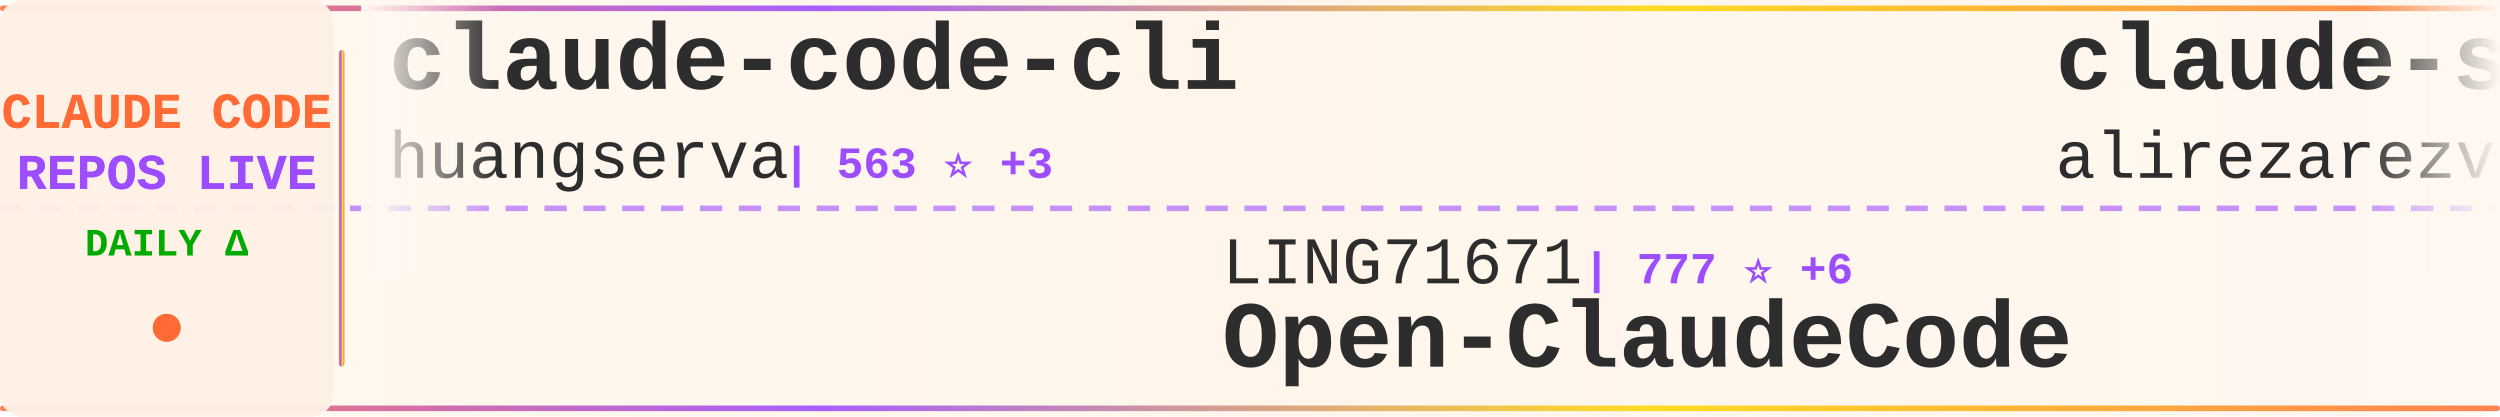
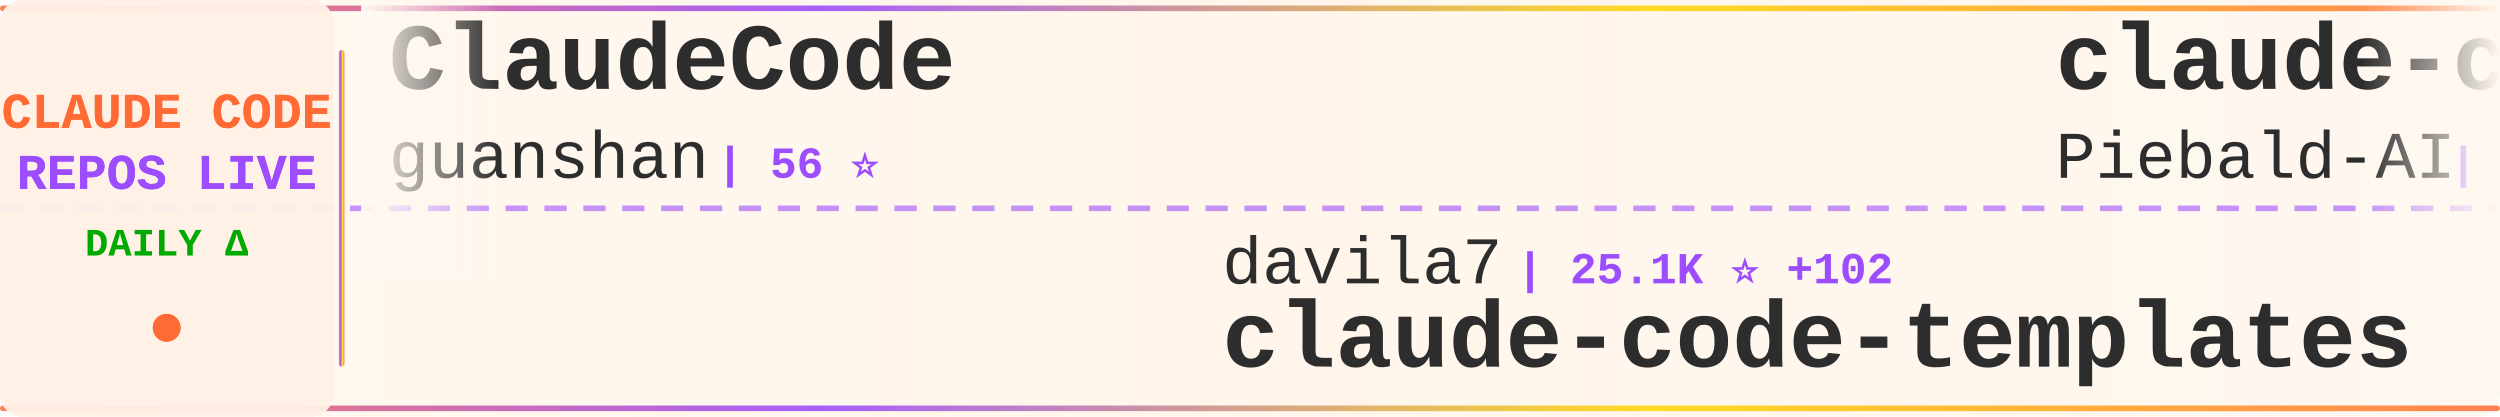
<svg xmlns="http://www.w3.org/2000/svg" width="900" height="150">
  <defs>
    <linearGradient id="tickerBg" x1="0%" y1="0%" x2="100%" y2="0%">
      <stop offset="0%" style="stop-color:#fff8f0;stop-opacity:0.98" />
      <stop offset="50%" style="stop-color:#fff5eb;stop-opacity:1" />
      <stop offset="100%" style="stop-color:#fff8f0;stop-opacity:0.98" />
    </linearGradient>
    <linearGradient id="borderGrad" x1="0%" y1="0%" x2="100%" y2="0%">
      <stop offset="0%" style="stop-color:#FF6B35;stop-opacity:0.85">
        <animate attributeName="stop-opacity" values="0.85;1;0.85" dur="2s" repeatCount="indefinite" />
      </stop>
      <stop offset="33%" style="stop-color:#9C4EFF;stop-opacity:0.9">
        <animate attributeName="stop-opacity" values="0.9;1;0.9" dur="2.2s" repeatCount="indefinite" />
      </stop>
      <stop offset="66%" style="stop-color:#FFD700;stop-opacity:0.85">
        <animate attributeName="stop-opacity" values="0.85;1;0.85" dur="1.8s" repeatCount="indefinite" />
      </stop>
      <stop offset="100%" style="stop-color:#FF6B35;stop-opacity:0.85">
        <animate attributeName="stop-opacity" values="0.85;1;0.85" dur="2s" repeatCount="indefinite" />
      </stop>
    </linearGradient>
    <filter id="textGlow">
      <feGaussianBlur stdDeviation="0.15" result="coloredBlur" />
      <feMerge>
        <feMergeNode in="coloredBlur" />
        <feMergeNode in="SourceGraphic" />
      </feMerge>
    </filter>
    <filter id="metricGlow">
      <feGaussianBlur stdDeviation="0.2" result="coloredBlur" />
      <feMerge>
        <feMergeNode in="coloredBlur" />
        <feMergeNode in="SourceGraphic" />
      </feMerge>
    </filter>
    <linearGradient id="leftFade" x1="0%" y1="0%" x2="100%" y2="0%">
      <stop offset="0%" style="stop-color:#fff8f0;stop-opacity:1" />
      <stop offset="100%" style="stop-color:#fff8f0;stop-opacity:0" />
    </linearGradient>
    <linearGradient id="rightFade" x1="0%" y1="0%" x2="100%" y2="0%">
      <stop offset="0%" style="stop-color:#fff8f0;stop-opacity:0" />
      <stop offset="100%" style="stop-color:#fff8f0;stop-opacity:1" />
    </linearGradient>
  </defs>
  <rect width="900" height="150" fill="url(#tickerBg)" rx="8" />
  <rect x="0" y="2" width="900" height="2" fill="url(#borderGrad)" rx="1" />
  <rect x="0" y="146" width="900" height="2" fill="url(#borderGrad)" rx="1" />
  <line x1="0" y1="75" x2="900" y2="75" stroke="#9C4EFF" stroke-width="2" stroke-dasharray="8 6" opacity="0.6" />
  <rect x="0" y="0" width="120" height="150" fill="#fff0e6" opacity="0.95" rx="8" />
  <text x="60" y="46" font-family="'Courier New', monospace" font-size="18" font-weight="bold" fill="#FF6B35" text-anchor="middle" filter="url(#textGlow)">
    CLAUDE CODE
  </text>
  <text x="60" y="68" font-family="'Courier New', monospace" font-size="18" font-weight="bold" fill="#9C4EFF" text-anchor="middle" filter="url(#textGlow)">
    REPOS LIVE
  </text>
  <text x="60" y="92" font-family="'Courier New', monospace" font-size="14" font-weight="bold" fill="#00aa00" text-anchor="middle">
    DAILY Δ
  </text>
  <circle cx="60" cy="118" r="5" fill="#FF6B35" filter="url(#metricGlow)">
    <animate attributeName="r" values="4;6;4" dur="1.5s" repeatCount="indefinite" />
    <animate attributeName="opacity" values="0.6;1;0.6" dur="1.5s" repeatCount="indefinite" />
  </circle>
  <rect x="122" y="18" width="2" height="114" fill="url(#borderGrad)" rx="1" />
  <clipPath id="tickerClip">
    <rect x="130" y="0" width="770" height="150" />
  </clipPath>
  <g clip-path="url(#tickerClip)">
    <g id="tickerItems">
      <animateTransform attributeName="transform" attributeType="XML" type="translate" from="0 0" to="-3000 0" dur="54s" repeatCount="indefinite" />
      <g transform="translate(0, 0)">
-         <text x="140" y="32" font-family="'Courier New', monospace" font-size="34" font-weight="bold" fill="#2d2d2d">claude-code-cli</text>
-         <text x="140" y="64" font-family="'Courier New', monospace" font-size="24" font-weight="normal" fill="#2d2d2d" opacity="1.0">huangserva</text>
-         <text x="282" y="64" font-family="'Courier New', monospace" font-size="16" font-weight="bold" fill="#9C4EFF"> | 563 ⭐ +3</text>
+         <text x="140" y="32" font-family="'Courier New', monospace" font-size="34" font-weight="bold" fill="#2d2d2d">ClaudeCode</text>
+         <text x="140" y="64" font-family="'Courier New', monospace" font-size="24" font-weight="normal" fill="#2d2d2d" opacity="1.0">guanshan</text>
+         <text x="258" y="64" font-family="'Courier New', monospace" font-size="16" font-weight="bold" fill="#9C4EFF"> | 56 ⭐</text>
      </g>
      <g transform="translate(300, 0)">
-         <text x="140" y="102" font-family="'Courier New', monospace" font-size="24" font-weight="normal" fill="#2d2d2d" opacity="1.0">LING71671</text>
-         <text x="270" y="102" font-family="'Courier New', monospace" font-size="16" font-weight="bold" fill="#9C4EFF"> | 777 ⭐ +6</text>
-         <text x="140" y="132" font-family="'Courier New', monospace" font-size="34" font-weight="bold" fill="#2d2d2d">Open-ClaudeCode</text>
+         <text x="140" y="102" font-family="'Courier New', monospace" font-size="24" font-weight="normal" fill="#2d2d2d" opacity="1.0">davila7</text>
+         <text x="246" y="102" font-family="'Courier New', monospace" font-size="16" font-weight="bold" fill="#9C4EFF"> | 25.1K ⭐ +102</text>
+         <text x="140" y="132" font-family="'Courier New', monospace" font-size="34" font-weight="bold" fill="#2d2d2d">claude-code-templates</text>
      </g>
      <g transform="translate(600, 0)">
-         <text x="140" y="32" font-family="'Courier New', monospace" font-size="34" font-weight="bold" fill="#2d2d2d">claude-skills</text>
-         <text x="140" y="64" font-family="'Courier New', monospace" font-size="24" font-weight="normal" fill="#2d2d2d" opacity="1.0">alirezarezvani</text>
-         <text x="330" y="64" font-family="'Courier New', monospace" font-size="16" font-weight="bold" fill="#9C4EFF"> | 12.6K ⭐ +123</text>
+         <text x="140" y="32" font-family="'Courier New', monospace" font-size="34" font-weight="bold" fill="#2d2d2d">claude-code-system-promp...</text>
+         <text x="140" y="64" font-family="'Courier New', monospace" font-size="24" font-weight="normal" fill="#2d2d2d" opacity="1.0">Piebald-AI</text>
+         <text x="282" y="64" font-family="'Courier New', monospace" font-size="16" font-weight="bold" fill="#9C4EFF"> | 9.5K ⭐ +52</text>
      </g>
      <g transform="translate(900, 0)">
-         <text x="140" y="102" font-family="'Courier New', monospace" font-size="24" font-weight="normal" fill="#2d2d2d" opacity="1.0">Cranot</text>
-         <text x="234" y="102" font-family="'Courier New', monospace" font-size="16" font-weight="bold" fill="#9C4EFF"> | 2.6K ⭐ +1</text>
-         <text x="140" y="132" font-family="'Courier New', monospace" font-size="34" font-weight="bold" fill="#2d2d2d">claude-code-guide</text>
+         <text x="140" y="102" font-family="'Courier New', monospace" font-size="24" font-weight="normal" fill="#2d2d2d" opacity="1.0">AprilNEA</text>
+         <text x="258" y="102" font-family="'Courier New', monospace" font-size="16" font-weight="bold" fill="#9C4EFF"> | 373 ⭐</text>
+         <text x="140" y="132" font-family="'Courier New', monospace" font-size="34" font-weight="bold" fill="#2d2d2d">claude-code-source</text>
      </g>
      <g transform="translate(1200, 0)">
-         <text x="140" y="32" font-family="'Courier New', monospace" font-size="34" font-weight="bold" fill="#2d2d2d">claude-code-source</text>
-         <text x="140" y="64" font-family="'Courier New', monospace" font-size="24" font-weight="normal" fill="#2d2d2d" opacity="1.0">AprilNEA</text>
-         <text x="258" y="64" font-family="'Courier New', monospace" font-size="16" font-weight="bold" fill="#9C4EFF"> | 373 ⭐</text>
+         <text x="140" y="32" font-family="'Courier New', monospace" font-size="34" font-weight="bold" fill="#2d2d2d">claude-code-tudou</text>
+         <text x="140" y="64" font-family="'Courier New', monospace" font-size="24" font-weight="normal" fill="#2d2d2d" opacity="1.0">AICoderTudou</text>
+         <text x="306" y="64" font-family="'Courier New', monospace" font-size="16" font-weight="bold" fill="#9C4EFF"> | 495 ⭐ +2</text>
      </g>
      <g transform="translate(1500, 0)">
-         <text x="140" y="102" font-family="'Courier New', monospace" font-size="24" font-weight="normal" fill="#2d2d2d" opacity="1.0">Maciek-roboblog</text>
-         <text x="342" y="102" font-family="'Courier New', monospace" font-size="16" font-weight="bold" fill="#9C4EFF"> | 7.8K ⭐ +32</text>
-         <text x="140" y="132" font-family="'Courier New', monospace" font-size="34" font-weight="bold" fill="#2d2d2d">Claude-Code-Usage-Monito...</text>
+         <text x="140" y="102" font-family="'Courier New', monospace" font-size="24" font-weight="normal" fill="#2d2d2d" opacity="1.0">anthropics</text>
+         <text x="282" y="102" font-family="'Courier New', monospace" font-size="16" font-weight="bold" fill="#9C4EFF"> | 802 ⭐ +3</text>
+         <text x="140" y="132" font-family="'Courier New', monospace" font-size="34" font-weight="bold" fill="#2d2d2d">claude-code-base-action</text>
      </g>
      <g transform="translate(1800, 0)">
+         <text x="140" y="32" font-family="'Courier New', monospace" font-size="34" font-weight="bold" fill="#2d2d2d">everything-claude-code</text>
+         <text x="140" y="64" font-family="'Courier New', monospace" font-size="24" font-weight="normal" fill="#2d2d2d" opacity="1.0">affaan-m</text>
+         <text x="258" y="64" font-family="'Courier New', monospace" font-size="16" font-weight="bold" fill="#9C4EFF"> | 166.2K ⭐ +1.0K</text>
+       </g>
+       <g transform="translate(2100, 0)">
+         <text x="140" y="102" font-family="'Courier New', monospace" font-size="24" font-weight="normal" fill="#2d2d2d" opacity="1.0">Pimzino</text>
+         <text x="246" y="102" font-family="'Courier New', monospace" font-size="16" font-weight="bold" fill="#9C4EFF"> | 3.7K ⭐ +8</text>
+         <text x="140" y="132" font-family="'Courier New', monospace" font-size="34" font-weight="bold" fill="#2d2d2d">claude-code-spec-workflo...</text>
+       </g>
+       <g transform="translate(2400, 0)">
+         <text x="140" y="32" font-family="'Courier New', monospace" font-size="34" font-weight="bold" fill="#2d2d2d">claude-code-source-code</text>
+         <text x="140" y="64" font-family="'Courier New', monospace" font-size="24" font-weight="normal" fill="#2d2d2d" opacity="1.0">777genius</text>
+         <text x="270" y="64" font-family="'Courier New', monospace" font-size="16" font-weight="bold" fill="#9C4EFF"> | 899 ⭐</text>
+       </g>
+       <g transform="translate(2700, 0)">
+         <text x="140" y="102" font-family="'Courier New', monospace" font-size="24" font-weight="normal" fill="#2d2d2d" opacity="1.0">lintsinghua</text>
+         <text x="294" y="102" font-family="'Courier New', monospace" font-size="16" font-weight="bold" fill="#9C4EFF"> | 2.9K ⭐ +22</text>
+         <text x="140" y="132" font-family="'Courier New', monospace" font-size="34" font-weight="bold" fill="#2d2d2d">claude-code-book</text>
+       </g>
+       <g transform="translate(3000, 0)">
+         <text x="140" y="32" font-family="'Courier New', monospace" font-size="34" font-weight="bold" fill="#2d2d2d">ClaudeCode</text>
+         <text x="140" y="64" font-family="'Courier New', monospace" font-size="24" font-weight="normal" fill="#2d2d2d" opacity="1.0">guanshan</text>
+         <text x="258" y="64" font-family="'Courier New', monospace" font-size="16" font-weight="bold" fill="#9C4EFF"> | 56 ⭐</text>
+       </g>
+       <g transform="translate(3300, 0)">
+         <text x="140" y="102" font-family="'Courier New', monospace" font-size="24" font-weight="normal" fill="#2d2d2d" opacity="1.0">davila7</text>
+         <text x="246" y="102" font-family="'Courier New', monospace" font-size="16" font-weight="bold" fill="#9C4EFF"> | 25.1K ⭐ +102</text>
+         <text x="140" y="132" font-family="'Courier New', monospace" font-size="34" font-weight="bold" fill="#2d2d2d">claude-code-templates</text>
+       </g>
+       <g transform="translate(3600, 0)">
        <text x="140" y="32" font-family="'Courier New', monospace" font-size="34" font-weight="bold" fill="#2d2d2d">claude-code-system-promp...</text>
        <text x="140" y="64" font-family="'Courier New', monospace" font-size="24" font-weight="normal" fill="#2d2d2d" opacity="1.0">Piebald-AI</text>
-         <text x="282" y="64" font-family="'Courier New', monospace" font-size="16" font-weight="bold" fill="#9C4EFF"> | 9.4K ⭐ +52</text>
-       </g>
-       <g transform="translate(2100, 0)">
-         <text x="140" y="102" font-family="'Courier New', monospace" font-size="24" font-weight="normal" fill="#2d2d2d" opacity="1.0">Yuyz0112</text>
-         <text x="258" y="102" font-family="'Courier New', monospace" font-size="16" font-weight="bold" fill="#9C4EFF"> | 2.4K ⭐</text>
-         <text x="140" y="132" font-family="'Courier New', monospace" font-size="34" font-weight="bold" fill="#2d2d2d">claude-code-reverse</text>
-       </g>
-       <g transform="translate(2400, 0)">
-         <text x="140" y="32" font-family="'Courier New', monospace" font-size="34" font-weight="bold" fill="#2d2d2d">how-claude-code-works</text>
-         <text x="140" y="64" font-family="'Courier New', monospace" font-size="24" font-weight="normal" fill="#2d2d2d" opacity="1.0">Windy3f3f3f3f</text>
-         <text x="318" y="64" font-family="'Courier New', monospace" font-size="16" font-weight="bold" fill="#9C4EFF"> | 2.0K ⭐ +12</text>
-       </g>
-       <g transform="translate(2700, 0)">
-         <text x="140" y="102" font-family="'Courier New', monospace" font-size="24" font-weight="normal" fill="#2d2d2d" opacity="1.0">andrew-kramer-inno</text>
-         <text x="378" y="102" font-family="'Courier New', monospace" font-size="16" font-weight="bold" fill="#9C4EFF"> | 577 ⭐ +1</text>
-         <text x="140" y="132" font-family="'Courier New', monospace" font-size="34" font-weight="bold" fill="#2d2d2d">claude-code-source-build</text>
-       </g>
-       <g transform="translate(3000, 0)">
-         <text x="140" y="32" font-family="'Courier New', monospace" font-size="34" font-weight="bold" fill="#2d2d2d">claude-code-cli</text>
-         <text x="140" y="64" font-family="'Courier New', monospace" font-size="24" font-weight="normal" fill="#2d2d2d" opacity="1.0">huangserva</text>
-         <text x="282" y="64" font-family="'Courier New', monospace" font-size="16" font-weight="bold" fill="#9C4EFF"> | 563 ⭐ +3</text>
-       </g>
-       <g transform="translate(3300, 0)">
-         <text x="140" y="102" font-family="'Courier New', monospace" font-size="24" font-weight="normal" fill="#2d2d2d" opacity="1.0">LING71671</text>
-         <text x="270" y="102" font-family="'Courier New', monospace" font-size="16" font-weight="bold" fill="#9C4EFF"> | 777 ⭐ +6</text>
-         <text x="140" y="132" font-family="'Courier New', monospace" font-size="34" font-weight="bold" fill="#2d2d2d">Open-ClaudeCode</text>
-       </g>
-       <g transform="translate(3600, 0)">
-         <text x="140" y="32" font-family="'Courier New', monospace" font-size="34" font-weight="bold" fill="#2d2d2d">claude-skills</text>
-         <text x="140" y="64" font-family="'Courier New', monospace" font-size="24" font-weight="normal" fill="#2d2d2d" opacity="1.0">alirezarezvani</text>
-         <text x="330" y="64" font-family="'Courier New', monospace" font-size="16" font-weight="bold" fill="#9C4EFF"> | 12.6K ⭐ +123</text>
+         <text x="282" y="64" font-family="'Courier New', monospace" font-size="16" font-weight="bold" fill="#9C4EFF"> | 9.5K ⭐ +52</text>
      </g>
      <g transform="translate(3900, 0)">
-         <text x="140" y="102" font-family="'Courier New', monospace" font-size="24" font-weight="normal" fill="#2d2d2d" opacity="1.0">Cranot</text>
-         <text x="234" y="102" font-family="'Courier New', monospace" font-size="16" font-weight="bold" fill="#9C4EFF"> | 2.6K ⭐ +1</text>
-         <text x="140" y="132" font-family="'Courier New', monospace" font-size="34" font-weight="bold" fill="#2d2d2d">claude-code-guide</text>
+         <text x="140" y="102" font-family="'Courier New', monospace" font-size="24" font-weight="normal" fill="#2d2d2d" opacity="1.0">AprilNEA</text>
+         <text x="258" y="102" font-family="'Courier New', monospace" font-size="16" font-weight="bold" fill="#9C4EFF"> | 373 ⭐</text>
+         <text x="140" y="132" font-family="'Courier New', monospace" font-size="34" font-weight="bold" fill="#2d2d2d">claude-code-source</text>
      </g>
    </g>
  </g>
  <rect x="130" y="0" width="50" height="100" fill="url(#leftFade)" />
  <rect x="850" y="0" width="50" height="100" fill="url(#rightFade)" />
</svg>
